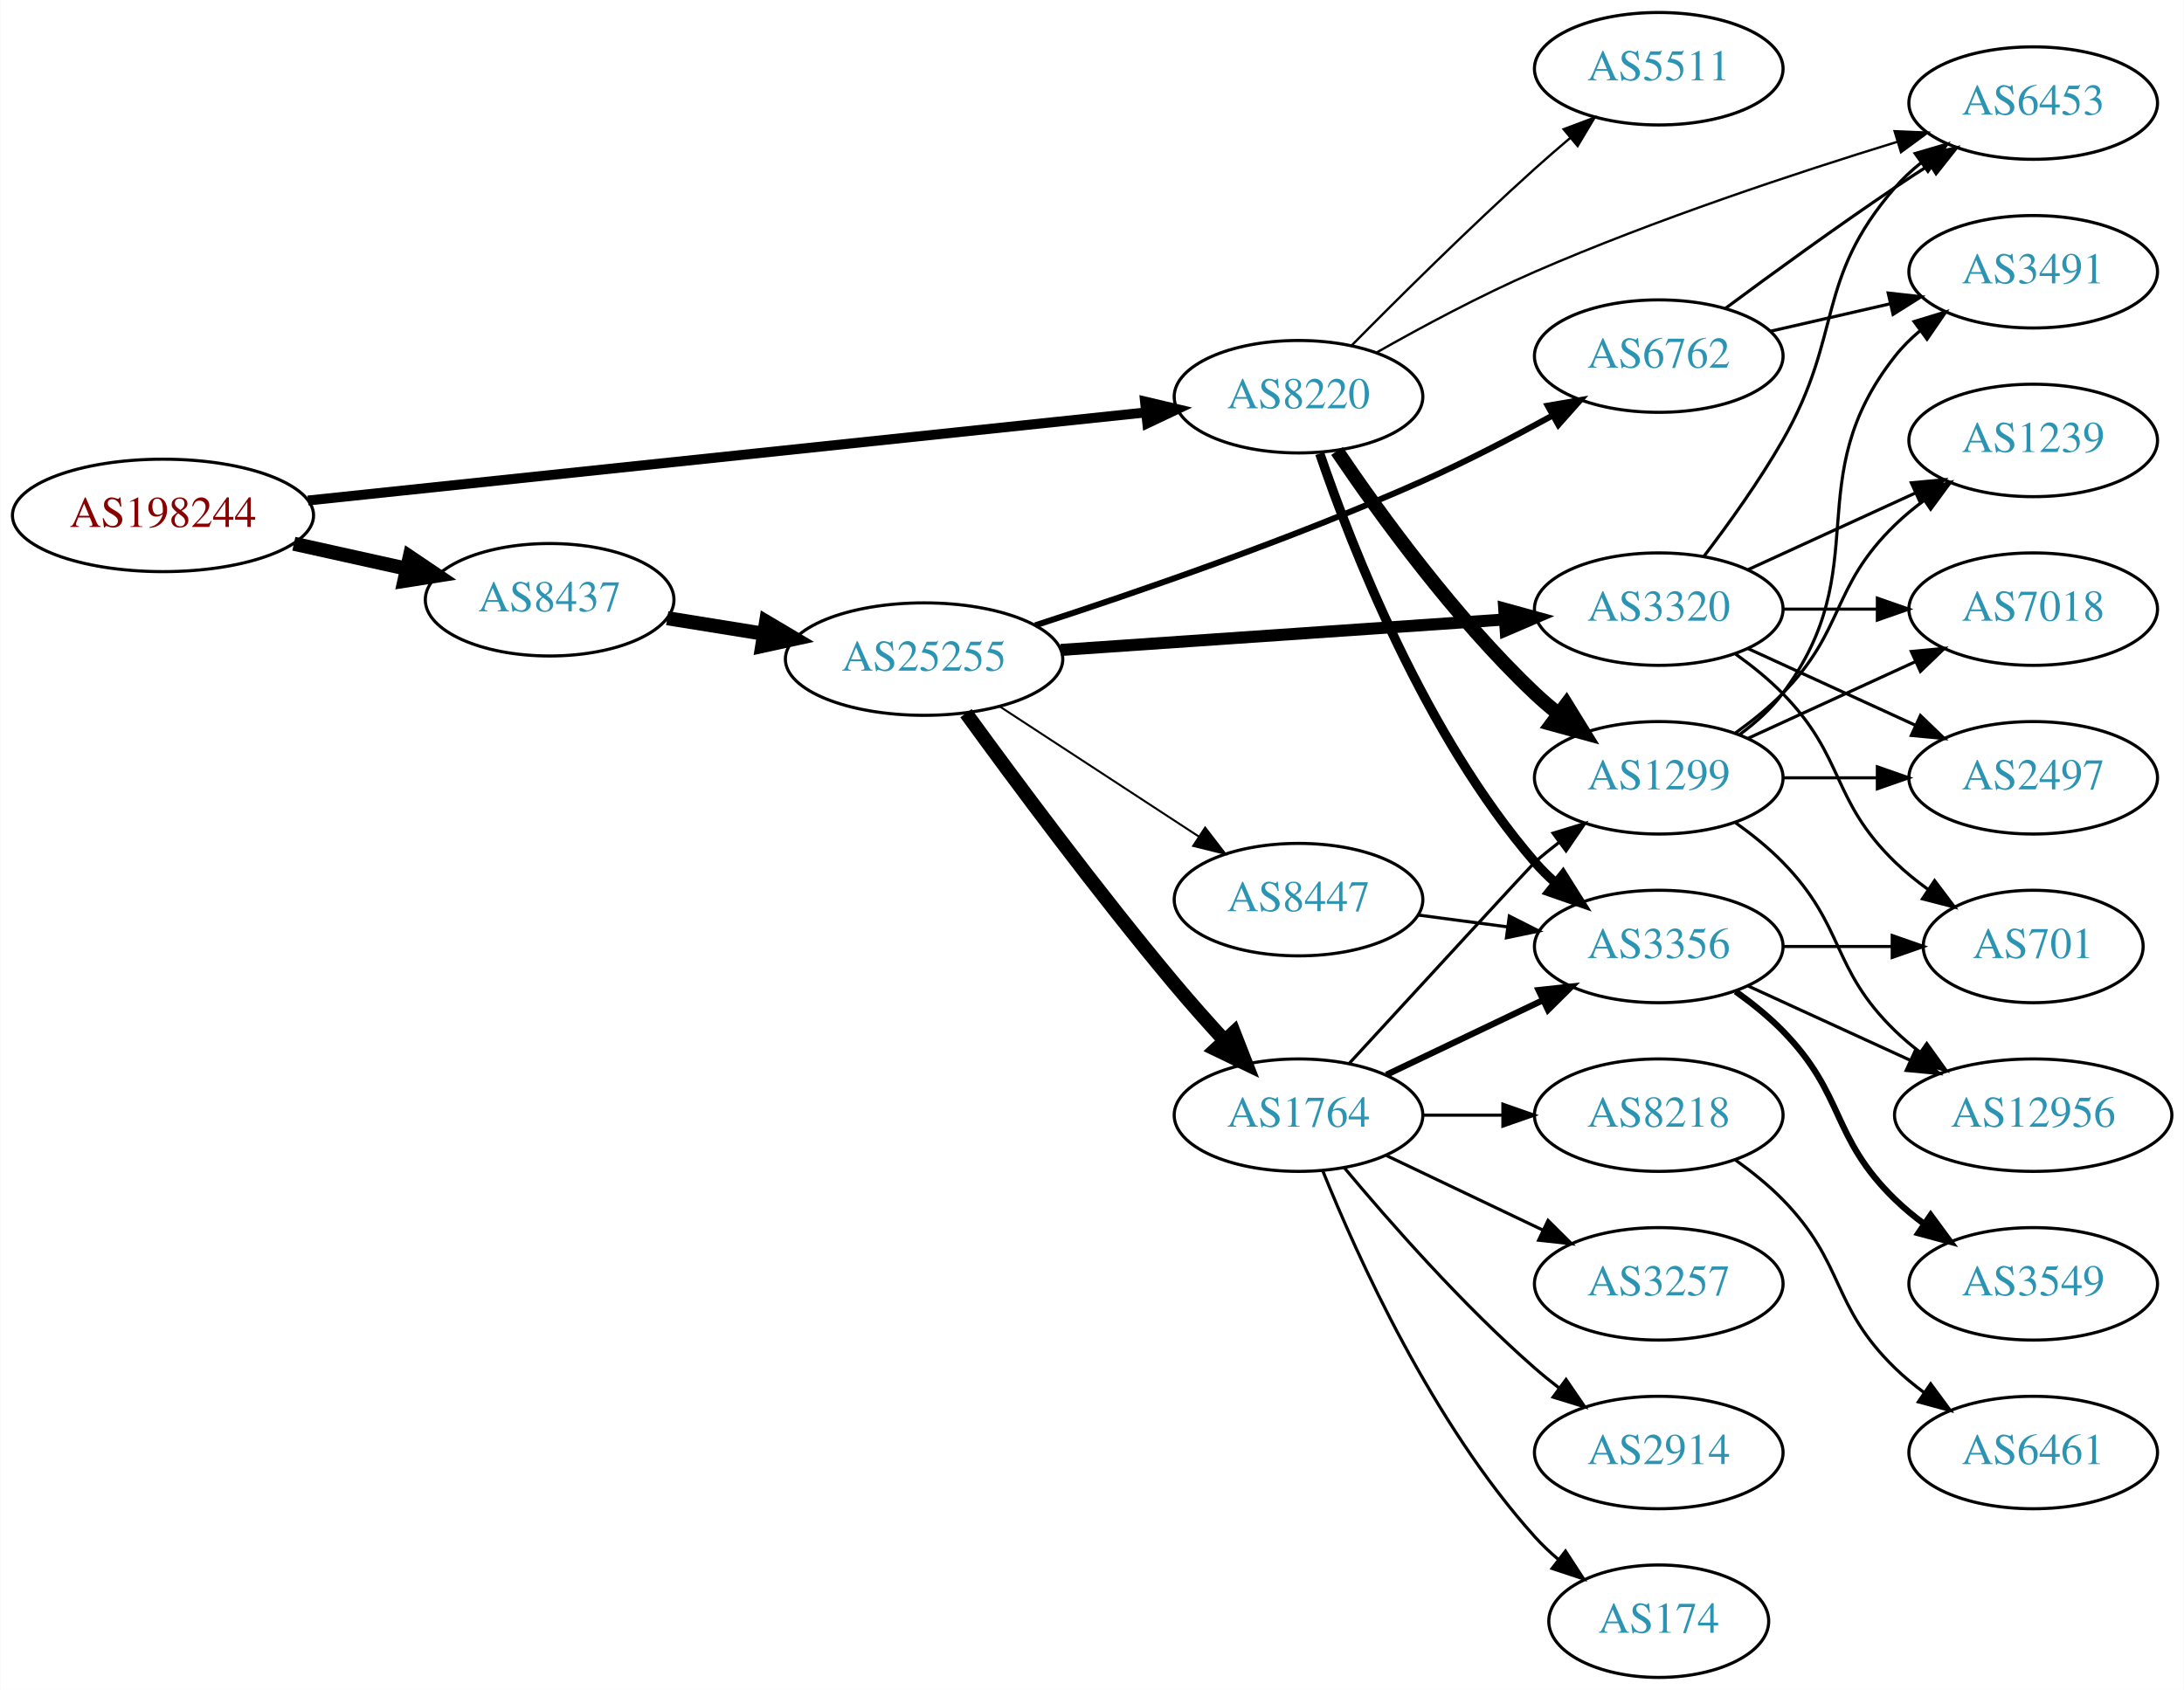
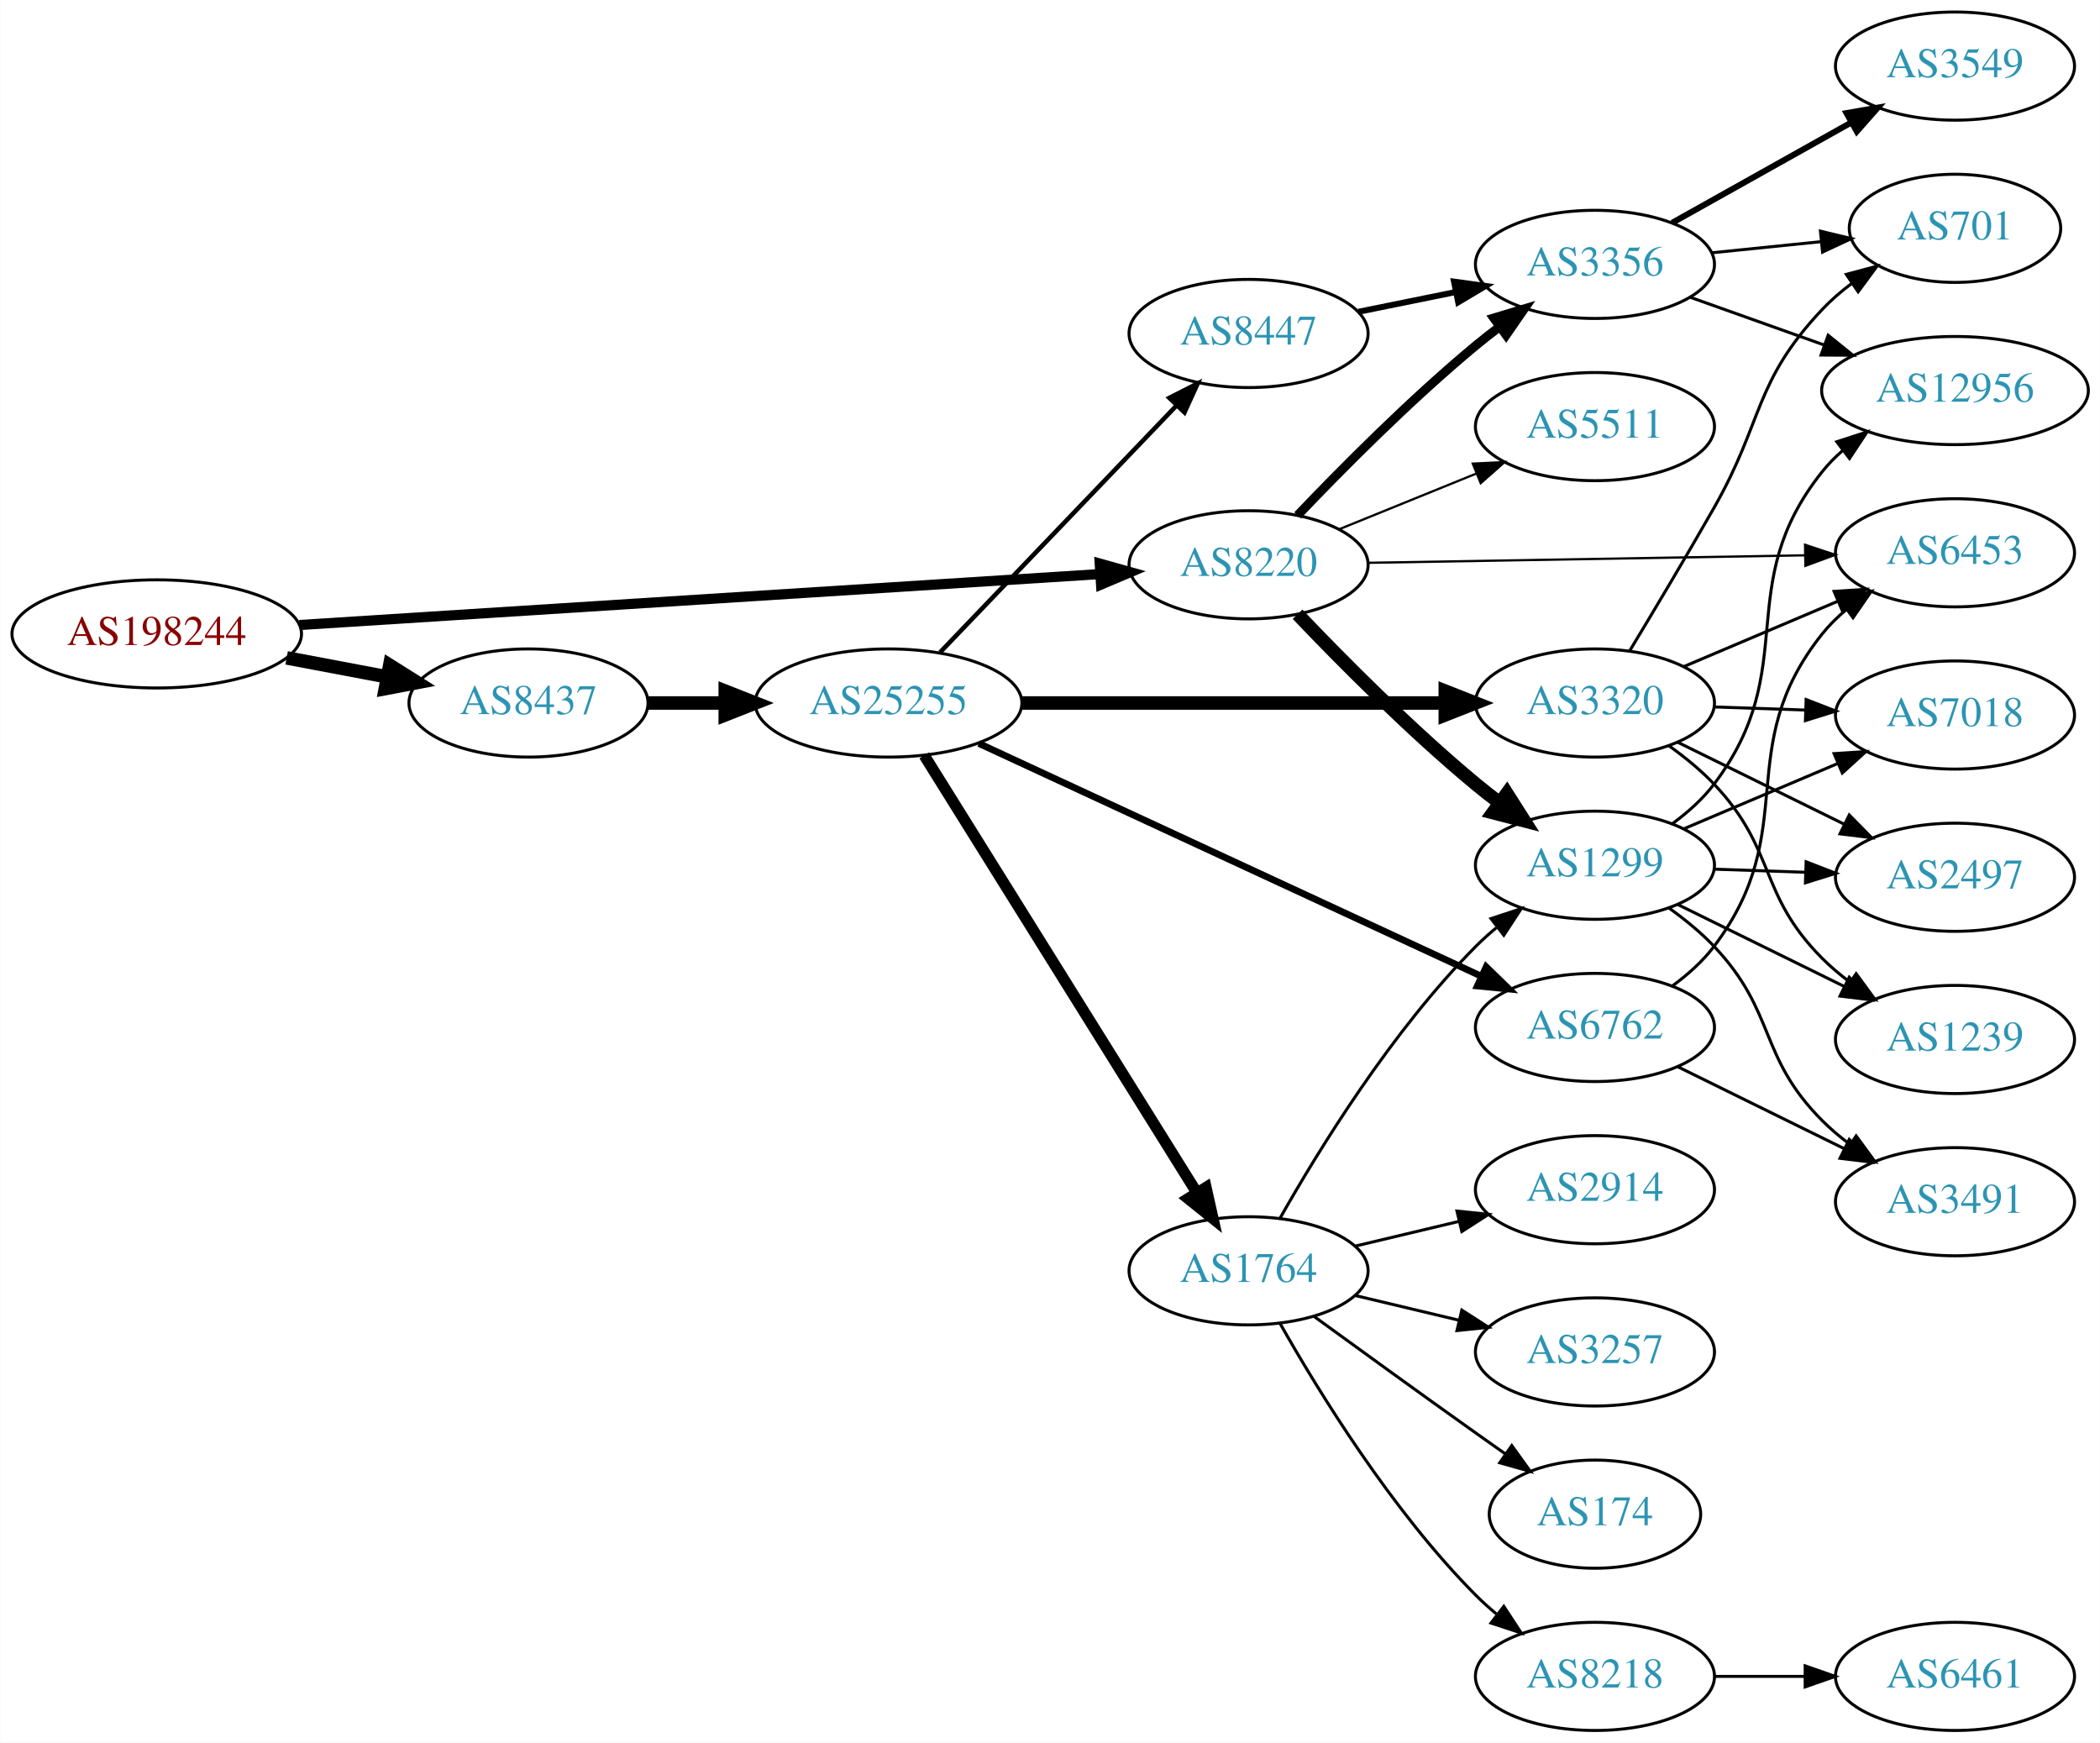
- <svg xmlns="http://www.w3.org/2000/svg" xmlns:xlink="http://www.w3.org/1999/xlink" width="699pt" height="541pt" viewBox="0.00 0.00 698.85 541.00">
-   <g id="graph0" class="graph" transform="scale(1 1) rotate(0) translate(4 537)">
-     <polygon fill="white" stroke="none" points="-4,4 -4,-537 694.855,-537 694.855,4 -4,4" />
+ <svg xmlns="http://www.w3.org/2000/svg" xmlns:xlink="http://www.w3.org/1999/xlink" width="699pt" height="580pt" viewBox="0.00 0.00 698.85 580.00">
+   <g id="graph0" class="graph" transform="scale(1 1) rotate(0) translate(4 576)">
+     <polygon fill="white" stroke="none" points="-4,4 -4,-576 694.855,-576 694.855,4 -4,4" />
    <g id="node1" class="node">
      <g id="a_node1">
        <a xlink:href="/asn/198244" xlink:title="AS198244 ~ Austrian Power Grid AG [AT]">
-           <ellipse fill="#ffffff" stroke="black" cx="48.096" cy="-372" rx="48.192" ry="18" />
-           <text text-anchor="middle" x="48.096" y="-368.3" font-family="Times,serif" font-size="14.00" fill="#880000">AS198244</text>
+           <ellipse fill="#ffffff" stroke="black" cx="48.096" cy="-365" rx="48.192" ry="18" />
+           <text text-anchor="middle" x="48.096" y="-361.3" font-family="Times,serif" font-size="14.00" fill="#880000">AS198244</text>
        </a>
      </g>
    </g>
    <g id="node2" class="node">
      <g id="a_node2">
        <a xlink:href="/asn/8220" xlink:title="AS8220 ~ COLT [GB]">
-           <ellipse fill="#ffffff" stroke="black" cx="411.523" cy="-410" rx="39.794" ry="18" />
-           <text text-anchor="middle" x="411.523" y="-406.3" font-family="Times,serif" font-size="14.00" fill="#2c94b3">AS8220</text>
+           <ellipse fill="#ffffff" stroke="black" cx="411.523" cy="-388" rx="39.794" ry="18" />
+           <text text-anchor="middle" x="411.523" y="-384.3" font-family="Times,serif" font-size="14.00" fill="#2c94b3">AS8220</text>
        </a>
      </g>
    </g>
    <g id="edge1" class="edge">
-       <path fill="none" stroke="black" stroke-width="3.176" d="M94.505,-376.774C163.033,-383.979 292.298,-397.57 362.394,-404.94" />
-       <polygon fill="black" stroke="black" stroke-width="3.176" points="362.394,-408.459 372.705,-406.024 363.126,-401.497 362.394,-408.459" />
+       <path fill="none" stroke="black" stroke-width="3.375" d="M95.606,-367.96C164.246,-372.328 292.062,-380.462 361.896,-384.906" />
+       <polygon fill="black" stroke="black" stroke-width="3.375" points="361.974,-388.417 372.176,-385.56 362.419,-381.432 361.974,-388.417" />
    </g>
    <g id="node3" class="node">
      <g id="a_node3">
        <a xlink:href="/asn/8437" xlink:title="AS8437 ~ Hutchison Drei Austria GmbH [AT]">
-           <ellipse fill="#ffffff" stroke="black" cx="171.838" cy="-345" rx="39.794" ry="18" />
-           <text text-anchor="middle" x="171.838" y="-341.3" font-family="Times,serif" font-size="14.00" fill="#2c94b3">AS8437</text>
+           <ellipse fill="#ffffff" stroke="black" cx="171.838" cy="-342" rx="39.794" ry="18" />
+           <text text-anchor="middle" x="171.838" y="-338.3" font-family="Times,serif" font-size="14.00" fill="#2c94b3">AS8437</text>
        </a>
      </g>
    </g>
    <g id="edge2" class="edge">
-       <path fill="none" stroke="black" stroke-width="4.5" d="M89.973,-362.934C101.513,-360.375 114.132,-357.576 125.896,-354.967" />
-       <polygon fill="black" stroke="black" stroke-width="4.5" points="127.057,-358.743 135.967,-352.734 125.351,-351.055 127.057,-358.743" />
+       <path fill="none" stroke="black" stroke-width="4.5" d="M91.334,-357.02C102.165,-354.974 113.868,-352.763 124.877,-350.683" />
+       <polygon fill="black" stroke="black" stroke-width="4.5" points="125.652,-354.544 134.748,-348.818 124.19,-346.806 125.652,-354.544" />
    </g>
    <g id="node4" class="node">
      <g id="a_node4">
+         <a xlink:href="/asn/3356" xlink:title="AS3356 ~ Level 3 Parent, LLC [US]">
+           <ellipse fill="#ffffff" stroke="black" cx="526.816" cy="-488" rx="39.794" ry="18" />
+           <text text-anchor="middle" x="526.816" y="-484.3" font-family="Times,serif" font-size="14.00" fill="#2c94b3">AS3356</text>
+         </a>
+       </g>
+     </g>
+     <g id="edge3" class="edge">
+       <path fill="none" stroke="black" stroke-width="3" d="M427.828,-404.455C442.441,-419.796 465.397,-442.956 487.17,-461 489.69,-463.089 492.367,-465.184 495.089,-467.233" />
+       <polygon fill="black" stroke="black" stroke-width="3" points="493.134,-470.139 503.282,-473.187 497.249,-464.477 493.134,-470.139" />
+     </g>
+     <g id="node5" class="node">
+       <g id="a_node5">
        <a xlink:href="/asn/1299" xlink:title="AS1299 ~ Telia Carrier [EU]">
          <ellipse fill="#ffffff" stroke="black" cx="526.816" cy="-288" rx="39.794" ry="18" />
          <text text-anchor="middle" x="526.816" y="-284.3" font-family="Times,serif" font-size="14.00" fill="#2c94b3">AS1299</text>
        </a>
      </g>
    </g>
-     <g id="edge3" class="edge">
-       <path fill="none" stroke="black" stroke-width="4.5" d="M423.843,-392.622C437.417,-372.556 461.562,-339.208 487.17,-315 489.549,-312.751 492.128,-310.546 494.786,-308.425" />
-       <polygon fill="black" stroke="black" stroke-width="4.5" points="497.239,-311.508 502.88,-302.36 492.516,-305.206 497.239,-311.508" />
-     </g>
-     <g id="node5" class="node">
-       <g id="a_node5">
-         <a xlink:href="/asn/3356" xlink:title="AS3356 ~ Level 3 Parent, LLC [US]">
-           <ellipse fill="#ffffff" stroke="black" cx="526.816" cy="-234" rx="39.794" ry="18" />
-           <text text-anchor="middle" x="526.816" y="-230.3" font-family="Times,serif" font-size="14.00" fill="#2c94b3">AS3356</text>
-         </a>
-       </g>
-     </g>
    <g id="edge4" class="edge">
-       <path fill="none" stroke="black" stroke-width="3" d="M418.321,-391.804C428.52,-361.923 451.981,-301.716 487.17,-261 489.126,-258.736 491.312,-256.568 493.623,-254.514" />
-       <polygon fill="black" stroke="black" stroke-width="3" points="496.158,-256.969 501.801,-248.002 491.798,-251.493 496.158,-256.969" />
+       <path fill="none" stroke="black" stroke-width="4.5" d="M427.828,-371.545C442.441,-356.204 465.397,-333.044 487.17,-315 489.69,-312.911 492.367,-310.816 495.089,-308.767" />
+       <polygon fill="black" stroke="black" stroke-width="4.5" points="497.507,-311.877 503.282,-302.813 492.877,-305.507 497.507,-311.877" />
    </g>
    <g id="node6" class="node">
      <g id="a_node6">
        <a xlink:href="/asn/5511" xlink:title="AS5511 ~ Orange S.A. [FR]">
-           <ellipse fill="#ffffff" stroke="black" cx="526.816" cy="-515" rx="39.794" ry="18" />
-           <text text-anchor="middle" x="526.816" y="-511.3" font-family="Times,serif" font-size="14.00" fill="#2c94b3">AS5511</text>
+           <ellipse fill="#ffffff" stroke="black" cx="526.816" cy="-434" rx="39.794" ry="18" />
+           <text text-anchor="middle" x="526.816" y="-430.3" font-family="Times,serif" font-size="14.00" fill="#2c94b3">AS5511</text>
        </a>
      </g>
    </g>
    <g id="edge5" class="edge">
-       <path fill="none" stroke="black" stroke-width="0.75" d="M428.461,-426.345C443.328,-441.406 466.288,-464.203 487.17,-483 490.783,-486.253 494.658,-489.608 498.508,-492.867" />
-       <polygon fill="black" stroke="black" stroke-width="0.75" points="496.365,-495.637 506.286,-499.356 500.85,-490.262 496.365,-495.637" />
+       <path fill="none" stroke="black" stroke-width="0.75" d="M441.699,-399.846C455.574,-405.48 472.352,-412.292 487.261,-418.346" />
+       <polygon fill="black" stroke="black" stroke-width="0.75" points="486.157,-421.675 496.739,-422.194 488.79,-415.189 486.157,-421.675" />
    </g>
    <g id="node7" class="node">
      <g id="a_node7">
        <a xlink:href="/asn/6453" xlink:title="AS6453 ~ TATA COMMUNICATIONS (AMERICA) INC [US]">
-           <ellipse fill="#ffffff" stroke="black" cx="646.659" cy="-504" rx="39.794" ry="18" />
-           <text text-anchor="middle" x="646.659" y="-500.3" font-family="Times,serif" font-size="14.00" fill="#2c94b3">AS6453</text>
+           <ellipse fill="#ffffff" stroke="black" cx="646.659" cy="-392" rx="39.794" ry="18" />
+           <text text-anchor="middle" x="646.659" y="-388.3" font-family="Times,serif" font-size="14.00" fill="#2c94b3">AS6453</text>
        </a>
      </g>
    </g>
    <g id="edge6" class="edge">
-       <path fill="none" stroke="black" stroke-width="0.75" d="M436.567,-424.182C450.958,-432.339 469.776,-442.437 487.17,-450 525.582,-466.702 570.964,-481.71 603.301,-491.64" />
-       <polygon fill="black" stroke="black" stroke-width="0.75" points="602.31,-494.997 612.895,-494.555 604.345,-488.299 602.31,-494.997" />
+       <path fill="none" stroke="black" stroke-width="0.75" d="M451.282,-388.665C491.199,-389.35 553.517,-390.419 596.788,-391.162" />
+       <polygon fill="black" stroke="black" stroke-width="0.75" points="596.748,-394.661 606.807,-391.333 596.868,-387.662 596.748,-394.661" />
    </g>
    <g id="node15" class="node">
      <g id="a_node15">
        <a xlink:href="/asn/25255" xlink:title="AS25255 ~ ==&gt; TELE2 AUSTRIA &lt;== [AT]">
-           <ellipse fill="#ffffff" stroke="black" cx="291.681" cy="-326" rx="44.393" ry="18" />
-           <text text-anchor="middle" x="291.681" y="-322.3" font-family="Times,serif" font-size="14.00" fill="#2c94b3">AS25255</text>
+           <ellipse fill="#ffffff" stroke="black" cx="291.681" cy="-342" rx="44.393" ry="18" />
+           <text text-anchor="middle" x="291.681" y="-338.3" font-family="Times,serif" font-size="14.00" fill="#2c94b3">AS25255</text>
        </a>
      </g>
    </g>
    <g id="edge15" class="edge">
-       <path fill="none" stroke="black" stroke-width="4.5" d="M209.478,-339.092C219.207,-337.524 229.887,-335.802 240.213,-334.137" />
-       <polygon fill="black" stroke="black" stroke-width="4.5" points="241.127,-337.978 250.373,-332.499 239.874,-330.203 241.127,-337.978" />
-     </g>
-     <g id="node8" class="node">
-       <g id="a_node8">
-         <a xlink:href="/asn/12956" xlink:title="AS12956 ~ TELXIUS [ES]">
-           <ellipse fill="#ffffff" stroke="black" cx="646.659" cy="-180" rx="44.393" ry="18" />
-           <text text-anchor="middle" x="646.659" y="-176.3" font-family="Times,serif" font-size="14.00" fill="#2c94b3">AS12956</text>
-         </a>
-       </g>
-     </g>
-     <g id="edge7" class="edge">
-       <path fill="none" stroke="black" d="M551.41,-273.611C556.666,-269.852 561.998,-265.563 566.463,-261 586.635,-240.383 581.769,-227.094 602.463,-207 604.949,-204.586 607.686,-202.278 610.539,-200.1" />
-       <polygon fill="black" stroke="black" points="612.594,-202.934 618.775,-194.329 608.577,-197.202 612.594,-202.934" />
-     </g>
-     <g id="node9" class="node">
-       <g id="a_node9">
-         <a xlink:href="/asn/1239" xlink:title="AS1239 ~ Sprint [US]">
-           <ellipse fill="#ffffff" stroke="black" cx="646.659" cy="-396" rx="39.794" ry="18" />
-           <text text-anchor="middle" x="646.659" y="-392.3" font-family="Times,serif" font-size="14.00" fill="#2c94b3">AS1239</text>
-         </a>
-       </g>
-     </g>
-     <g id="edge8" class="edge">
-       <path fill="none" stroke="black" d="M551.41,-302.389C556.666,-306.148 561.998,-310.437 566.463,-315 586.635,-335.617 581.769,-348.906 602.463,-369 605.308,-371.763 608.482,-374.386 611.782,-376.834" />
-       <polygon fill="black" stroke="black" points="609.898,-379.786 620.129,-382.538 613.847,-374.006 609.898,-379.786" />
+       <path fill="none" stroke="black" stroke-width="4.5" d="M211.751,-342C219.853,-342 228.528,-342 237.055,-342" />
+       <polygon fill="black" stroke="black" stroke-width="4.5" points="237.332,-345.938 247.332,-342 237.332,-338.063 237.332,-345.938" />
    </g>
    <g id="node10" class="node">
      <g id="a_node10">
-         <a xlink:href="/asn/3491" xlink:title="AS3491 ~ PCCW Global, Inc. [US]">
-           <ellipse fill="#ffffff" stroke="black" cx="646.659" cy="-450" rx="39.794" ry="18" />
-           <text text-anchor="middle" x="646.659" y="-446.3" font-family="Times,serif" font-size="14.00" fill="#2c94b3">AS3491</text>
-         </a>
-       </g>
-     </g>
-     <g id="edge9" class="edge">
-       <path fill="none" stroke="black" d="M552.747,-301.882C557.823,-305.611 562.741,-310.016 566.463,-315 596.734,-355.542 571.164,-383.246 602.463,-423 604.788,-425.953 607.531,-428.67 610.49,-431.147" />
-       <polygon fill="black" stroke="black" points="608.55,-434.064 618.687,-437.145 612.683,-428.415 608.55,-434.064" />
-     </g>
-     <g id="node11" class="node">
-       <g id="a_node11">
-         <a xlink:href="/asn/7018" xlink:title="AS7018 ~ AT&amp;T Services, Inc. [US]">
-           <ellipse fill="#ffffff" stroke="black" cx="646.659" cy="-342" rx="39.794" ry="18" />
-           <text text-anchor="middle" x="646.659" y="-338.3" font-family="Times,serif" font-size="14.00" fill="#2c94b3">AS7018</text>
-         </a>
-       </g>
-     </g>
-     <g id="edge10" class="edge">
-       <path fill="none" stroke="black" d="M555.445,-300.661C571.402,-307.973 591.672,-317.261 608.955,-325.181" />
-       <polygon fill="black" stroke="black" points="607.654,-328.435 618.203,-329.419 610.57,-322.071 607.654,-328.435" />
-     </g>
-     <g id="node12" class="node">
-       <g id="a_node12">
-         <a xlink:href="/asn/2497" xlink:title="AS2497 ~ Internet Initiative Japan Inc. [JP]">
-           <ellipse fill="#ffffff" stroke="black" cx="646.659" cy="-288" rx="39.794" ry="18" />
-           <text text-anchor="middle" x="646.659" y="-284.3" font-family="Times,serif" font-size="14.00" fill="#2c94b3">AS2497</text>
-         </a>
-       </g>
-     </g>
-     <g id="edge11" class="edge">
-       <path fill="none" stroke="black" d="M566.729,-288C576.282,-288 586.632,-288 596.594,-288" />
-       <polygon fill="black" stroke="black" points="596.787,-291.5 606.787,-288 596.787,-284.5 596.787,-291.5" />
+         <a xlink:href="/asn/12956" xlink:title="AS12956 ~ TELXIUS [ES]">
+           <ellipse fill="#ffffff" stroke="black" cx="646.659" cy="-446" rx="44.393" ry="18" />
+           <text text-anchor="middle" x="646.659" y="-442.3" font-family="Times,serif" font-size="14.00" fill="#2c94b3">AS12956</text>
+         </a>
+       </g>
    </g>
    <g id="edge12" class="edge">
-       <path fill="none" stroke="black" d="M555.445,-221.339C570.943,-214.238 590.509,-205.272 607.456,-197.506" />
-       <polygon fill="black" stroke="black" points="608.926,-200.683 616.559,-193.335 606.009,-194.319 608.926,-200.683" />
+       <path fill="none" stroke="black" d="M558.47,-477.075C572.12,-472.21 588.422,-466.399 603.217,-461.127" />
+       <polygon fill="black" stroke="black" points="604.434,-464.408 612.679,-457.754 602.084,-457.815 604.434,-464.408" />
    </g>
    <g id="node13" class="node">
      <g id="a_node13">
        <a xlink:href="/asn/701" xlink:title="AS701 ~ UUNET [US]">
-           <ellipse fill="#ffffff" stroke="black" cx="646.659" cy="-234" rx="35.194" ry="18" />
-           <text text-anchor="middle" x="646.659" y="-230.3" font-family="Times,serif" font-size="14.00" fill="#2c94b3">AS701</text>
+           <ellipse fill="#ffffff" stroke="black" cx="646.659" cy="-500" rx="35.194" ry="18" />
+           <text text-anchor="middle" x="646.659" y="-496.3" font-family="Times,serif" font-size="14.00" fill="#2c94b3">AS701</text>
        </a>
      </g>
    </g>
    <g id="edge13" class="edge">
-       <path fill="none" stroke="black" d="M566.729,-234C577.816,-234 589.975,-234 601.357,-234" />
-       <polygon fill="black" stroke="black" points="601.539,-237.5 611.539,-234 601.539,-230.5 601.539,-237.5" />
+       <path fill="none" stroke="black" d="M565.751,-491.863C577.304,-493.039 590.095,-494.342 601.994,-495.554" />
+       <polygon fill="black" stroke="black" points="601.865,-499.058 612.168,-496.59 602.574,-492.094 601.865,-499.058" />
    </g>
    <g id="node14" class="node">
      <g id="a_node14">
        <a xlink:href="/asn/3549" xlink:title="AS3549 ~ Level 3 Parent, LLC [US]">
-           <ellipse fill="#ffffff" stroke="black" cx="646.659" cy="-126" rx="39.794" ry="18" />
-           <text text-anchor="middle" x="646.659" y="-122.3" font-family="Times,serif" font-size="14.00" fill="#2c94b3">AS3549</text>
+           <ellipse fill="#ffffff" stroke="black" cx="646.659" cy="-554" rx="39.794" ry="18" />
+           <text text-anchor="middle" x="646.659" y="-550.3" font-family="Times,serif" font-size="14.00" fill="#2c94b3">AS3549</text>
        </a>
      </g>
    </g>
    <g id="edge14" class="edge">
-       <path fill="none" stroke="black" stroke-width="2" d="M551.41,-219.611C556.666,-215.852 561.998,-211.563 566.463,-207 586.635,-186.383 581.769,-173.094 602.463,-153 605.308,-150.237 608.482,-147.614 611.782,-145.166" />
-       <polygon fill="black" stroke="black" stroke-width="2" points="613.847,-147.994 620.129,-139.462 609.898,-142.214 613.847,-147.994" />
+       <path fill="none" stroke="black" stroke-width="2" d="M552.52,-501.836C569.804,-511.516 593.099,-524.563 612.068,-535.187" />
+       <polygon fill="black" stroke="black" stroke-width="2" points="610.552,-538.35 620.987,-540.182 613.973,-532.242 610.552,-538.35" />
+     </g>
+     <g id="node8" class="node">
+       <g id="a_node8">
+         <a xlink:href="/asn/7018" xlink:title="AS7018 ~ AT&amp;T Services, Inc. [US]">
+           <ellipse fill="#ffffff" stroke="black" cx="646.659" cy="-338" rx="39.794" ry="18" />
+           <text text-anchor="middle" x="646.659" y="-334.3" font-family="Times,serif" font-size="14.00" fill="#2c94b3">AS7018</text>
+         </a>
+       </g>
+     </g>
+     <g id="edge7" class="edge">
+       <path fill="none" stroke="black" d="M556.342,-300.104C571.717,-306.627 590.893,-314.763 607.531,-321.823" />
+       <polygon fill="black" stroke="black" points="606.414,-325.151 616.986,-325.835 609.148,-318.707 606.414,-325.151" />
+     </g>
+     <g id="node9" class="node">
+       <g id="a_node9">
+         <a xlink:href="/asn/2497" xlink:title="AS2497 ~ Internet Initiative Japan Inc. [JP]">
+           <ellipse fill="#ffffff" stroke="black" cx="646.659" cy="-284" rx="39.794" ry="18" />
+           <text text-anchor="middle" x="646.659" y="-280.3" font-family="Times,serif" font-size="14.00" fill="#2c94b3">AS2497</text>
+         </a>
+       </g>
+     </g>
+     <g id="edge8" class="edge">
+       <path fill="none" stroke="black" d="M566.402,-286.69C576.169,-286.359 586.785,-285.998 596.979,-285.652" />
+       <polygon fill="black" stroke="black" points="597.11,-289.15 606.986,-285.313 596.873,-282.154 597.11,-289.15" />
+     </g>
+     <g id="edge9" class="edge">
+       <path fill="none" stroke="black" d="M552.704,-301.913C557.783,-305.641 562.712,-310.037 566.463,-315 595.952,-354.024 571.985,-380.743 602.463,-419 604.501,-421.559 606.853,-423.943 609.385,-426.148" />
+       <polygon fill="black" stroke="black" points="607.307,-428.964 617.387,-432.225 611.54,-423.39 607.307,-428.964" />
+     </g>
+     <g id="node11" class="node">
+       <g id="a_node11">
+         <a xlink:href="/asn/1239" xlink:title="AS1239 ~ Sprint [US]">
+           <ellipse fill="#ffffff" stroke="black" cx="646.659" cy="-230" rx="39.794" ry="18" />
+           <text text-anchor="middle" x="646.659" y="-226.3" font-family="Times,serif" font-size="14.00" fill="#2c94b3">AS1239</text>
+         </a>
+       </g>
+     </g>
+     <g id="edge10" class="edge">
+       <path fill="none" stroke="black" d="M554.262,-274.984C570.674,-266.906 591.973,-256.423 609.881,-247.609" />
+       <polygon fill="black" stroke="black" points="611.466,-250.73 618.893,-243.174 608.375,-244.449 611.466,-250.73" />
+     </g>
+     <g id="node12" class="node">
+       <g id="a_node12">
+         <a xlink:href="/asn/3491" xlink:title="AS3491 ~ PCCW Global, Inc. [US]">
+           <ellipse fill="#ffffff" stroke="black" cx="646.659" cy="-176" rx="39.794" ry="18" />
+           <text text-anchor="middle" x="646.659" y="-172.3" font-family="Times,serif" font-size="14.00" fill="#2c94b3">AS3491</text>
+         </a>
+       </g>
+     </g>
+     <g id="edge11" class="edge">
+       <path fill="none" stroke="black" d="M551.518,-273.715C556.77,-269.952 562.073,-265.635 566.463,-261 587.325,-238.972 581.043,-224.487 602.463,-203 605.262,-200.191 608.407,-197.538 611.689,-195.072" />
+       <polygon fill="black" stroke="black" points="613.759,-197.897 620.015,-189.346 609.792,-192.129 613.759,-197.897" />
    </g>
    <g id="node16" class="node">
      <g id="a_node16">
        <a xlink:href="/asn/1764" xlink:title="AS1764 ~ NEXTLAYER-AS [AT]">
-           <ellipse fill="#ffffff" stroke="black" cx="411.523" cy="-180" rx="39.794" ry="18" />
-           <text text-anchor="middle" x="411.523" y="-176.3" font-family="Times,serif" font-size="14.00" fill="#2c94b3">AS1764</text>
+           <ellipse fill="#ffffff" stroke="black" cx="411.523" cy="-153" rx="39.794" ry="18" />
+           <text text-anchor="middle" x="411.523" y="-149.3" font-family="Times,serif" font-size="14.00" fill="#2c94b3">AS1764</text>
        </a>
      </g>
    </g>
    <g id="edge16" class="edge">
-       <path fill="none" stroke="black" stroke-width="4.5" d="M305.1,-308.688C320.307,-287.732 347.101,-251.575 371.877,-222 376.864,-216.047 382.42,-209.802 387.728,-204.003" />
-       <polygon fill="black" stroke="black" stroke-width="4.5" points="390.829,-206.45 394.738,-196.439 385.053,-201.097 390.829,-206.45" />
+       <path fill="none" stroke="black" stroke-width="3.75" d="M303.556,-324.558C324.339,-291.225 369.8,-218.314 394.228,-179.134" />
+       <polygon fill="black" stroke="black" stroke-width="3.75" points="397.353,-180.737 399.674,-170.4 391.413,-177.034 397.353,-180.737" />
    </g>
    <g id="node17" class="node">
      <g id="a_node17">
        <a xlink:href="/asn/6762" xlink:title="AS6762 ~ TELECOM ITALIA SPARKLE S.p.A. [IT]">
-           <ellipse fill="#ffffff" stroke="black" cx="526.816" cy="-423" rx="39.794" ry="18" />
-           <text text-anchor="middle" x="526.816" y="-419.3" font-family="Times,serif" font-size="14.00" fill="#2c94b3">AS6762</text>
+           <ellipse fill="#ffffff" stroke="black" cx="526.816" cy="-234" rx="39.794" ry="18" />
+           <text text-anchor="middle" x="526.816" y="-230.3" font-family="Times,serif" font-size="14.00" fill="#2c94b3">AS6762</text>
        </a>
      </g>
    </g>
    <g id="edge17" class="edge">
-       <path fill="none" stroke="black" stroke-width="1.929" d="M327.259,-336.81C359.756,-347.348 409.492,-364.459 451.17,-383 465.114,-389.204 480.023,-396.953 492.822,-403.975" />
-       <polygon fill="black" stroke="black" stroke-width="1.929" points="491.284,-407.124 501.725,-408.926 494.687,-401.007 491.284,-407.124" />
+       <path fill="none" stroke="black" stroke-width="2.25" d="M321.736,-328.54C364.102,-308.914 442.814,-272.451 489.124,-250.997" />
+       <polygon fill="black" stroke="black" stroke-width="2.25" points="490.609,-254.167 498.212,-246.788 487.667,-247.815 490.609,-254.167" />
    </g>
    <g id="node18" class="node">
      <g id="a_node18">
        <a xlink:href="/asn/3320" xlink:title="AS3320 ~ DTAG [DE]">
          <ellipse fill="#ffffff" stroke="black" cx="526.816" cy="-342" rx="39.794" ry="18" />
          <text text-anchor="middle" x="526.816" y="-338.3" font-family="Times,serif" font-size="14.00" fill="#2c94b3">AS3320</text>
        </a>
      </g>
    </g>
    <g id="edge18" class="edge">
-       <path fill="none" stroke="black" stroke-width="3.857" d="M335.441,-328.935C375.553,-331.688 435.472,-335.8 477.342,-338.673" />
-       <polygon fill="black" stroke="black" stroke-width="3.857" points="477.359,-342.183 487.575,-339.376 477.839,-335.199 477.359,-342.183" />
+       <path fill="none" stroke="black" stroke-width="4.5" d="M335.985,-342C375.924,-342 435.159,-342 476.813,-342" />
+       <polygon fill="black" stroke="black" stroke-width="4.5" points="477.003,-345.938 487.002,-342 477.002,-338.063 477.003,-345.938" />
    </g>
    <g id="node19" class="node">
      <g id="a_node19">
        <a xlink:href="/asn/8447" xlink:title="AS8447 ~ A1 Telekom Austria AG [AT]">
-           <ellipse fill="#ffffff" stroke="black" cx="411.523" cy="-249" rx="39.794" ry="18" />
-           <text text-anchor="middle" x="411.523" y="-245.3" font-family="Times,serif" font-size="14.00" fill="#2c94b3">AS8447</text>
+           <ellipse fill="#ffffff" stroke="black" cx="411.523" cy="-465" rx="39.794" ry="18" />
+           <text text-anchor="middle" x="411.523" y="-461.3" font-family="Times,serif" font-size="14.00" fill="#2c94b3">AS8447</text>
        </a>
      </g>
    </g>
    <g id="edge19" class="edge">
-       <path fill="none" stroke="black" stroke-width="0.643" d="M315.962,-310.787C334.192,-298.876 359.713,-282.2 379.648,-269.174" />
-       <polygon fill="black" stroke="black" stroke-width="0.643" points="381.632,-272.059 388.089,-263.659 377.803,-266.199 381.632,-272.059" />
-     </g>
-     <g id="edge25" class="edge">
-       <path fill="none" stroke="black" d="M427.78,-196.6C449.377,-220.092 486.355,-260.288 487.17,-261 489.635,-263.154 492.274,-265.294 494.971,-267.372" />
-       <polygon fill="black" stroke="black" points="492.996,-270.264 503.125,-273.37 497.144,-264.625 492.996,-270.264" />
-     </g>
-     <g id="edge22" class="edge">
-       <path fill="none" stroke="black" stroke-width="2" d="M439.66,-192.934C454.654,-200.081 473.475,-209.052 489.698,-216.785" />
-       <polygon fill="black" stroke="black" stroke-width="2" points="488.368,-220.028 498.901,-221.171 491.38,-213.709 488.368,-220.028" />
+       <path fill="none" stroke="black" stroke-width="1.5" d="M308.819,-358.845C329.182,-380.099 364.336,-416.791 387.51,-440.98" />
+       <polygon fill="black" stroke="black" stroke-width="1.5" points="385.134,-443.559 394.58,-448.359 390.189,-438.717 385.134,-443.559" />
+     </g>
+     <g id="edge24" class="edge">
+       <path fill="none" stroke="black" d="M421.983,-170.49C434.765,-193.096 459.197,-232.886 487.17,-261 489.28,-263.121 491.576,-265.188 493.962,-267.171" />
+       <polygon fill="black" stroke="black" points="492.214,-270.242 502.277,-273.556 496.477,-264.69 492.214,-270.242" />
    </g>
    <g id="node20" class="node">
      <g id="a_node20">
        <a xlink:href="/asn/2914" xlink:title="AS2914 ~ NTT America, Inc. [US]">
-           <ellipse fill="#ffffff" stroke="black" cx="526.816" cy="-72" rx="39.794" ry="18" />
-           <text text-anchor="middle" x="526.816" y="-68.3" font-family="Times,serif" font-size="14.00" fill="#2c94b3">AS2914</text>
+           <ellipse fill="#ffffff" stroke="black" cx="526.816" cy="-180" rx="39.794" ry="18" />
+           <text text-anchor="middle" x="526.816" y="-176.3" font-family="Times,serif" font-size="14.00" fill="#2c94b3">AS2914</text>
        </a>
      </g>
    </g>
    <g id="edge20" class="edge">
-       <path fill="none" stroke="black" d="M426.153,-163.183C440.436,-146.071 463.982,-119.255 487.17,-99 489.635,-96.846 492.274,-94.706 494.971,-92.628" />
-       <polygon fill="black" stroke="black" points="497.144,-95.375 503.125,-86.63 492.996,-89.736 497.144,-95.375" />
+       <path fill="none" stroke="black" d="M447.13,-161.248C458.002,-163.838 470.156,-166.735 481.598,-169.462" />
+       <polygon fill="black" stroke="black" points="480.882,-172.889 491.421,-171.803 482.505,-166.08 480.882,-172.889" />
    </g>
    <g id="node21" class="node">
      <g id="a_node21">
-         <a xlink:href="/asn/8218" xlink:title="AS8218 ~ legacy Neotelecoms [FR]">
-           <ellipse fill="#ffffff" stroke="black" cx="526.816" cy="-180" rx="39.794" ry="18" />
-           <text text-anchor="middle" x="526.816" y="-176.3" font-family="Times,serif" font-size="14.00" fill="#2c94b3">AS8218</text>
-         </a>
-       </g>
-     </g>
-     <g id="edge21" class="edge">
-       <path fill="none" stroke="black" d="M451.195,-180C459.398,-180 468.162,-180 476.694,-180" />
-       <polygon fill="black" stroke="black" points="476.934,-183.5 486.934,-180 476.933,-176.5 476.934,-183.5" />
-     </g>
-     <g id="node22" class="node">
-       <g id="a_node22">
        <a xlink:href="/asn/3257" xlink:title="AS3257 ~ GTT [DE]">
          <ellipse fill="#ffffff" stroke="black" cx="526.816" cy="-126" rx="39.794" ry="18" />
          <text text-anchor="middle" x="526.816" y="-122.3" font-family="Times,serif" font-size="14.00" fill="#2c94b3">AS3257</text>
        </a>
      </g>
    </g>
-     <g id="edge23" class="edge">
-       <path fill="none" stroke="black" d="M439.66,-167.066C454.654,-159.919 473.475,-150.948 489.698,-143.215" />
-       <polygon fill="black" stroke="black" points="491.38,-146.291 498.901,-138.829 488.368,-139.972 491.38,-146.291" />
+     <g id="edge21" class="edge">
+       <path fill="none" stroke="black" d="M447.13,-144.752C458.002,-142.162 470.156,-139.265 481.598,-136.538" />
+       <polygon fill="black" stroke="black" points="482.505,-139.92 491.421,-134.197 480.882,-133.111 482.505,-139.92" />
+     </g>
+     <g id="node22" class="node">
+       <g id="a_node22">
+         <a xlink:href="/asn/8218" xlink:title="AS8218 ~ legacy Neotelecoms [FR]">
+           <ellipse fill="#ffffff" stroke="black" cx="526.816" cy="-18" rx="39.794" ry="18" />
+           <text text-anchor="middle" x="526.816" y="-14.3" font-family="Times,serif" font-size="14.00" fill="#2c94b3">AS8218</text>
+         </a>
+       </g>
+     </g>
+     <g id="edge22" class="edge">
+       <path fill="none" stroke="black" d="M421.983,-135.51C434.765,-112.904 459.197,-73.114 487.17,-45 489.28,-42.879 491.576,-40.812 493.962,-38.829" />
+       <polygon fill="black" stroke="black" points="496.477,-41.31 502.277,-32.444 492.214,-35.758 496.477,-41.31" />
    </g>
    <g id="node23" class="node">
      <g id="a_node23">
        <a xlink:href="/asn/174" xlink:title="AS174 ~ Cogent Communications [US]">
-           <ellipse fill="#ffffff" stroke="black" cx="526.816" cy="-18" rx="35.194" ry="18" />
-           <text text-anchor="middle" x="526.816" y="-14.3" font-family="Times,serif" font-size="14.00" fill="#2c94b3">AS174</text>
-         </a>
-       </g>
-     </g>
-     <g id="edge24" class="edge">
-       <path fill="none" stroke="black" d="M419.271,-162.213C430.322,-134.757 454.375,-81.422 487.17,-45 489.485,-42.428 492.09,-39.969 494.826,-37.657" />
-       <polygon fill="black" stroke="black" points="496.964,-40.428 502.749,-31.552 492.691,-34.883 496.964,-40.428" />
+           <ellipse fill="#ffffff" stroke="black" cx="526.816" cy="-72" rx="35.194" ry="18" />
+           <text text-anchor="middle" x="526.816" y="-68.3" font-family="Times,serif" font-size="14.00" fill="#2c94b3">AS174</text>
+         </a>
+       </g>
+     </g>
+     <g id="edge23" class="edge">
+       <path fill="none" stroke="black" d="M433.371,-137.778C448.305,-126.909 468.919,-111.975 487.17,-99 490.38,-96.718 493.749,-94.339 497.103,-91.982" />
+       <polygon fill="black" stroke="black" points="499.132,-94.834 505.314,-86.23 495.116,-89.101 499.132,-94.834" />
    </g>
    <g id="edge27" class="edge">
-       <path fill="none" stroke="black" d="M548.146,-438.277C563.009,-449.304 583.753,-464.407 602.463,-477 606.012,-479.389 609.762,-481.839 613.51,-484.242" />
-       <polygon fill="black" stroke="black" points="611.836,-487.325 622.159,-489.712 615.578,-481.409 611.836,-487.325" />
+       <path fill="none" stroke="black" d="M552.704,-247.913C557.783,-251.641 562.712,-256.037 566.463,-261 595.952,-300.024 571.985,-326.743 602.463,-365 604.805,-367.94 607.559,-370.648 610.526,-373.119" />
+       <polygon fill="black" stroke="black" points="608.591,-376.041 618.732,-379.109 612.718,-370.386 608.591,-376.041" />
+     </g>
+     <g id="edge26" class="edge">
+       <path fill="none" stroke="black" d="M554.262,-220.984C570.674,-212.906 591.973,-202.423 609.881,-193.609" />
+       <polygon fill="black" stroke="black" points="611.466,-196.73 618.893,-189.174 608.375,-190.449 611.466,-196.73" />
+     </g>
+     <g id="edge31" class="edge">
+       <path fill="none" stroke="black" d="M556.342,-354.104C571.717,-360.627 590.893,-368.763 607.531,-375.823" />
+       <polygon fill="black" stroke="black" points="606.414,-379.151 616.986,-379.835 609.148,-372.707 606.414,-379.151" />
+     </g>
+     <g id="edge32" class="edge">
+       <path fill="none" stroke="black" d="M566.402,-340.69C576.169,-340.359 586.785,-339.998 596.979,-339.652" />
+       <polygon fill="black" stroke="black" points="597.11,-343.15 606.986,-339.313 596.873,-336.154 597.11,-343.15" />
    </g>
    <g id="edge28" class="edge">
-       <path fill="none" stroke="black" d="M562.535,-430.955C574.535,-433.704 588.156,-436.825 600.849,-439.733" />
-       <polygon fill="black" stroke="black" points="600.251,-443.187 610.78,-442.009 601.815,-436.364 600.251,-443.187" />
-     </g>
-     <g id="edge31" class="edge">
-       <path fill="none" stroke="black" d="M541.277,-358.913C549.17,-369.27 559.02,-382.992 566.463,-396 586.027,-430.194 576.629,-447.258 602.463,-477 604.927,-479.838 607.764,-482.477 610.782,-484.906" />
-       <polygon fill="black" stroke="black" points="608.892,-487.858 619.06,-490.836 612.969,-482.167 608.892,-487.858" />
+       <path fill="none" stroke="black" d="M554.262,-328.984C570.674,-320.906 591.973,-310.423 609.881,-301.609" />
+       <polygon fill="black" stroke="black" points="611.466,-304.73 618.893,-297.174 608.375,-298.449 611.466,-304.73" />
    </g>
    <g id="edge30" class="edge">
-       <path fill="none" stroke="black" d="M555.445,-354.661C571.402,-361.973 591.672,-371.261 608.955,-379.181" />
-       <polygon fill="black" stroke="black" points="607.654,-382.435 618.203,-383.419 610.57,-376.071 607.654,-382.435" />
-     </g>
-     <g id="edge34" class="edge">
-       <path fill="none" stroke="black" d="M566.729,-342C576.282,-342 586.632,-342 596.594,-342" />
-       <polygon fill="black" stroke="black" points="596.787,-345.5 606.787,-342 596.787,-338.5 596.787,-345.5" />
-     </g>
-     <g id="edge32" class="edge">
-       <path fill="none" stroke="black" d="M555.445,-329.339C571.402,-322.027 591.672,-312.739 608.955,-304.819" />
-       <polygon fill="black" stroke="black" points="610.57,-307.929 618.203,-300.581 607.654,-301.565 610.57,-307.929" />
+       <path fill="none" stroke="black" d="M551.518,-327.715C556.77,-323.952 562.073,-319.635 566.463,-315 587.325,-292.972 581.043,-278.487 602.463,-257 605.262,-254.191 608.407,-251.538 611.689,-249.072" />
+       <polygon fill="black" stroke="black" points="613.759,-251.897 620.015,-243.346 609.792,-246.129 613.759,-251.897" />
+     </g>
+     <g id="edge29" class="edge">
+       <path fill="none" stroke="black" d="M538.326,-359.278C546.199,-372.318 557.169,-390.688 566.463,-407 583.003,-436.032 579.547,-448.683 602.463,-473 605.397,-476.113 608.764,-479.014 612.297,-481.672" />
+       <polygon fill="black" stroke="black" points="610.48,-484.669 620.713,-487.416 614.427,-478.888 610.48,-484.669" />
    </g>
    <g id="edge33" class="edge">
-       <path fill="none" stroke="black" d="M551.41,-327.611C556.666,-323.852 561.998,-319.563 566.463,-315 586.635,-294.383 581.769,-281.094 602.463,-261 605.69,-257.866 609.341,-254.911 613.12,-252.188" />
-       <polygon fill="black" stroke="black" points="615.098,-255.075 621.48,-246.617 611.217,-249.25 615.098,-255.075" />
-     </g>
-     <g id="edge29" class="edge">
-       <path fill="none" stroke="black" d="M449.933,-244.047C459.021,-242.844 468.859,-241.541 478.343,-240.285" />
-       <polygon fill="black" stroke="black" points="478.991,-243.73 488.445,-238.948 478.072,-236.791 478.991,-243.73" />
+       <path fill="none" stroke="black" stroke-width="2" d="M448.059,-472.214C458.288,-474.291 469.588,-476.585 480.331,-478.766" />
+       <polygon fill="black" stroke="black" stroke-width="2" points="479.91,-482.252 490.406,-480.811 481.303,-475.392 479.91,-482.252" />
    </g>
    <g id="node24" class="node">
      <g id="a_node24">
        <a xlink:href="/asn/6461" xlink:title="AS6461 ~ Zayo Bandwidth [US]">
-           <ellipse fill="#ffffff" stroke="black" cx="646.659" cy="-72" rx="39.794" ry="18" />
-           <text text-anchor="middle" x="646.659" y="-68.3" font-family="Times,serif" font-size="14.00" fill="#2c94b3">AS6461</text>
-         </a>
-       </g>
-     </g>
-     <g id="edge26" class="edge">
-       <path fill="none" stroke="black" d="M551.41,-165.611C556.666,-161.852 561.998,-157.563 566.463,-153 586.635,-132.383 581.769,-119.094 602.463,-99 605.308,-96.237 608.482,-93.614 611.782,-91.166" />
-       <polygon fill="black" stroke="black" points="613.847,-93.993 620.129,-85.462 609.898,-88.214 613.847,-93.993" />
+           <ellipse fill="#ffffff" stroke="black" cx="646.659" cy="-18" rx="39.794" ry="18" />
+           <text text-anchor="middle" x="646.659" y="-14.3" font-family="Times,serif" font-size="14.00" fill="#2c94b3">AS6461</text>
+         </a>
+       </g>
+     </g>
+     <g id="edge25" class="edge">
+       <path fill="none" stroke="black" d="M566.729,-18C576.282,-18 586.632,-18 596.594,-18" />
+       <polygon fill="black" stroke="black" points="596.787,-21.5 606.787,-18 596.787,-14.5 596.787,-21.5" />
    </g>
  </g>
</svg>
